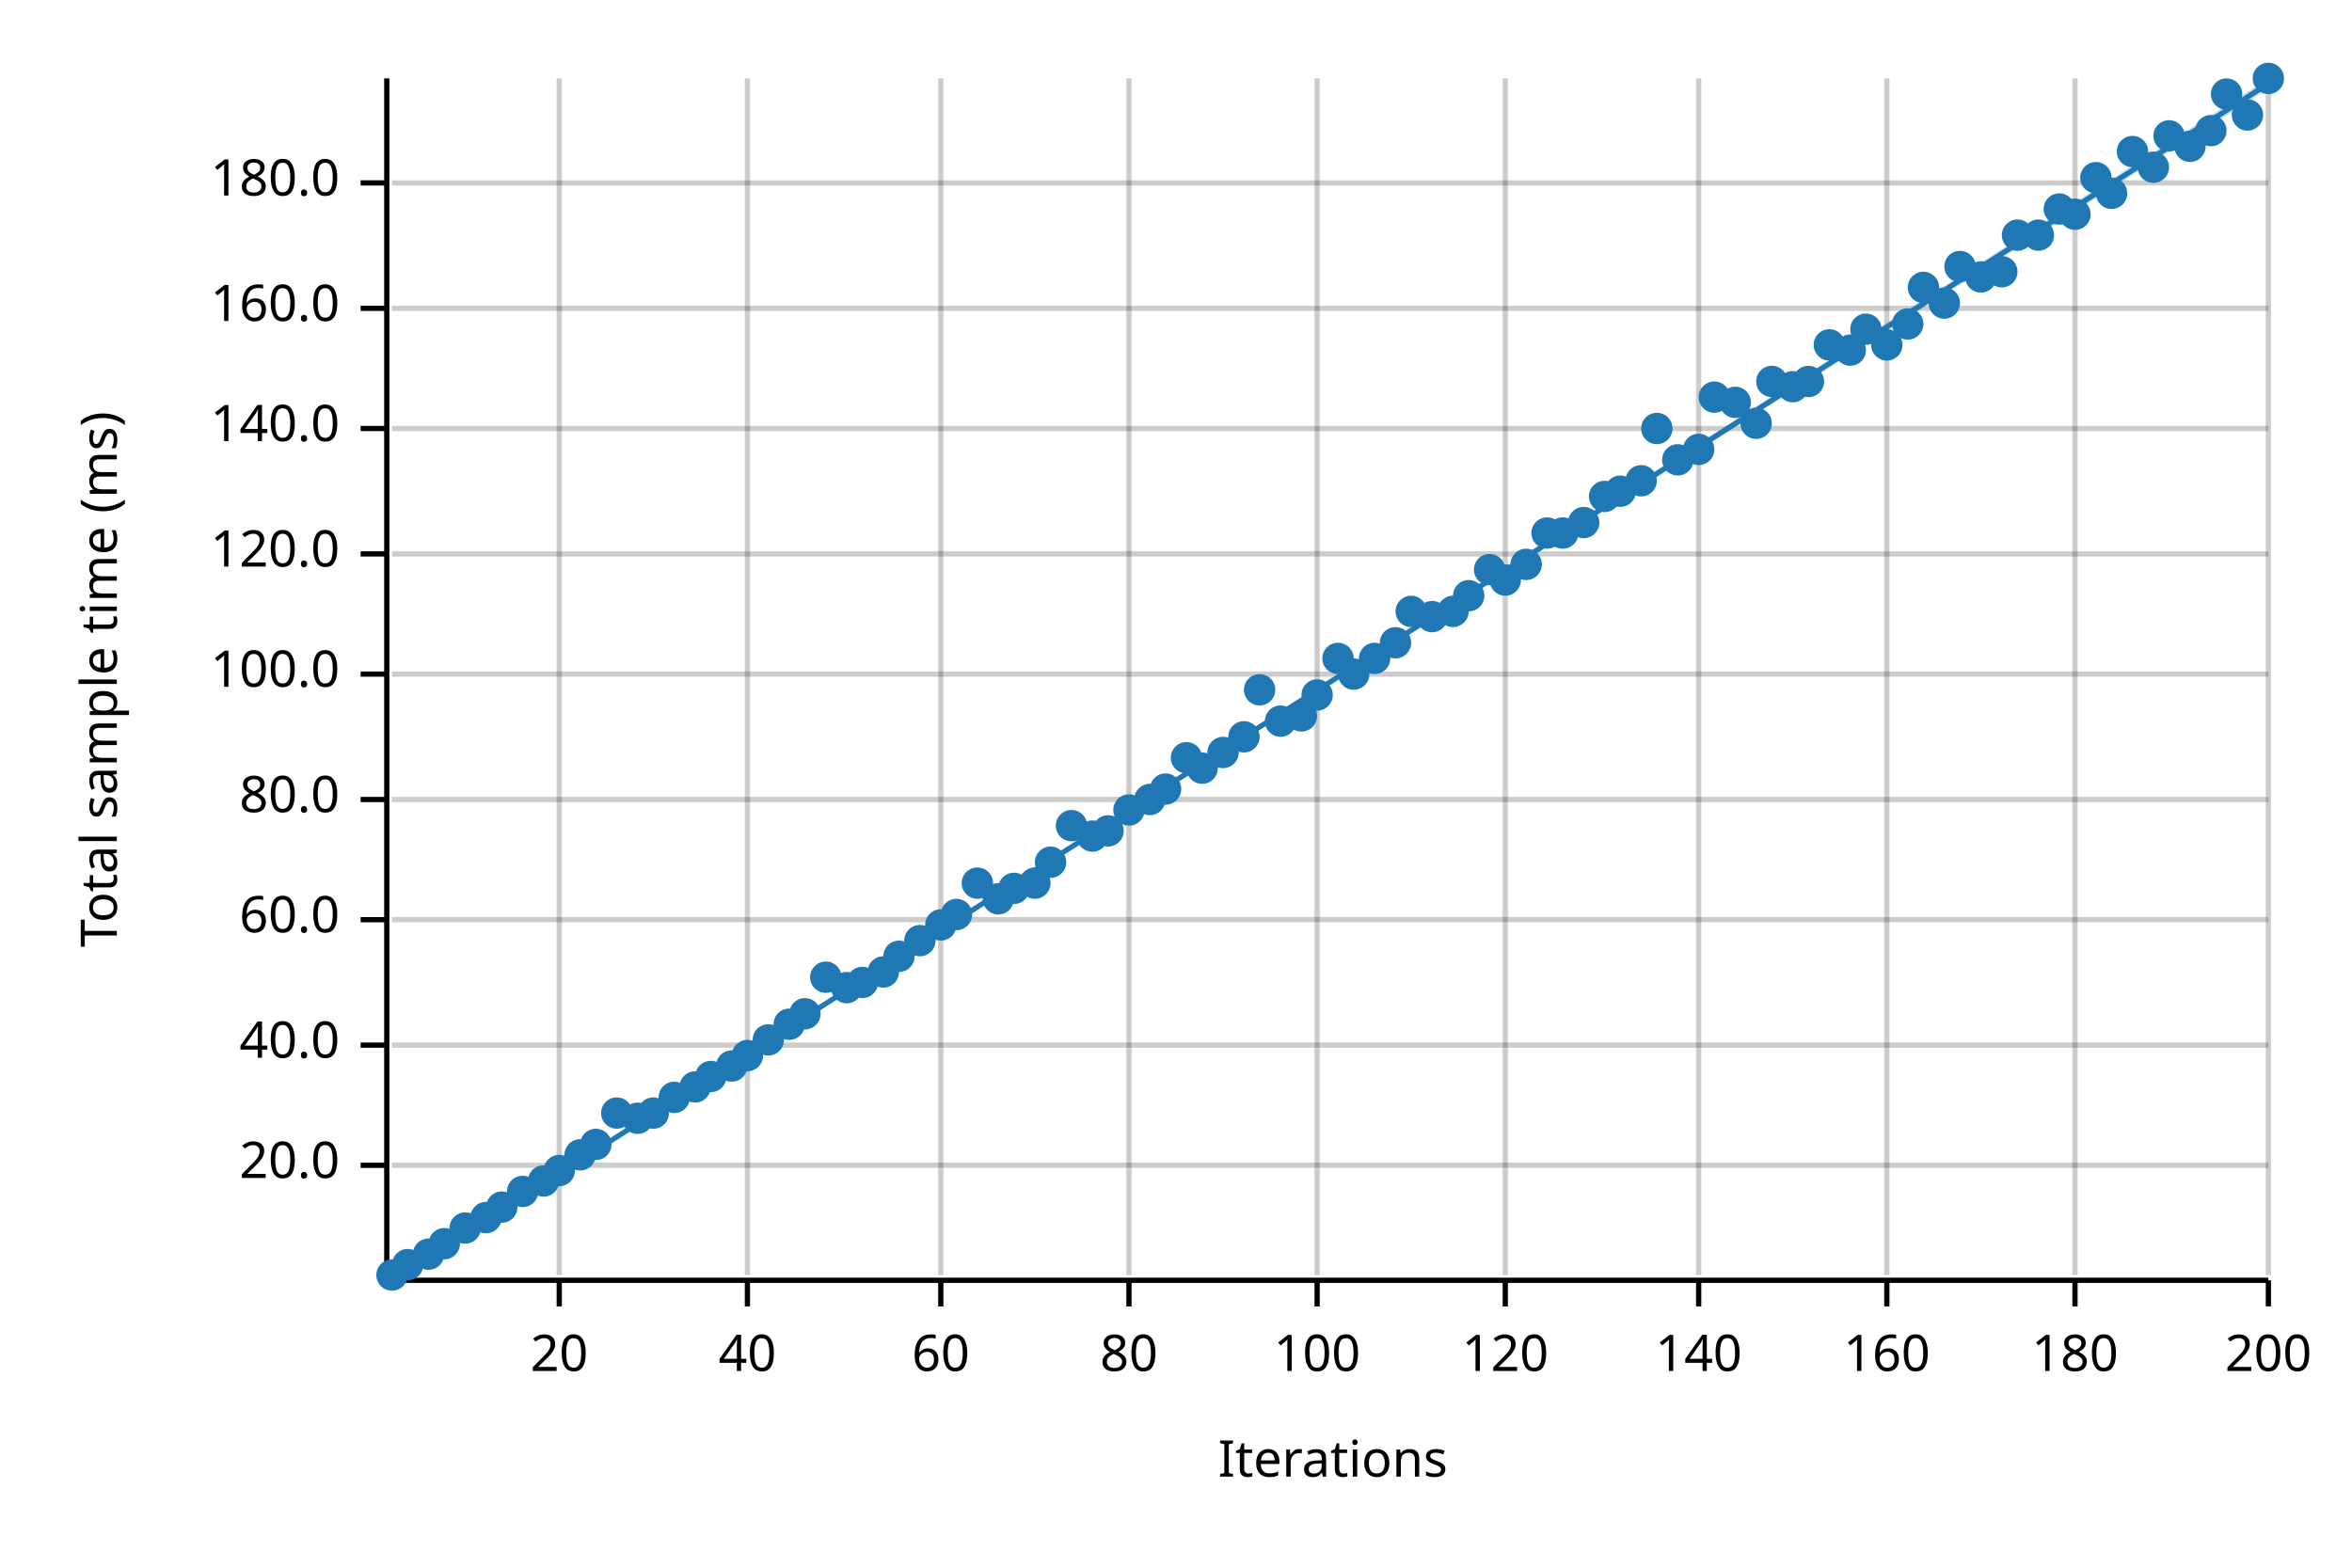
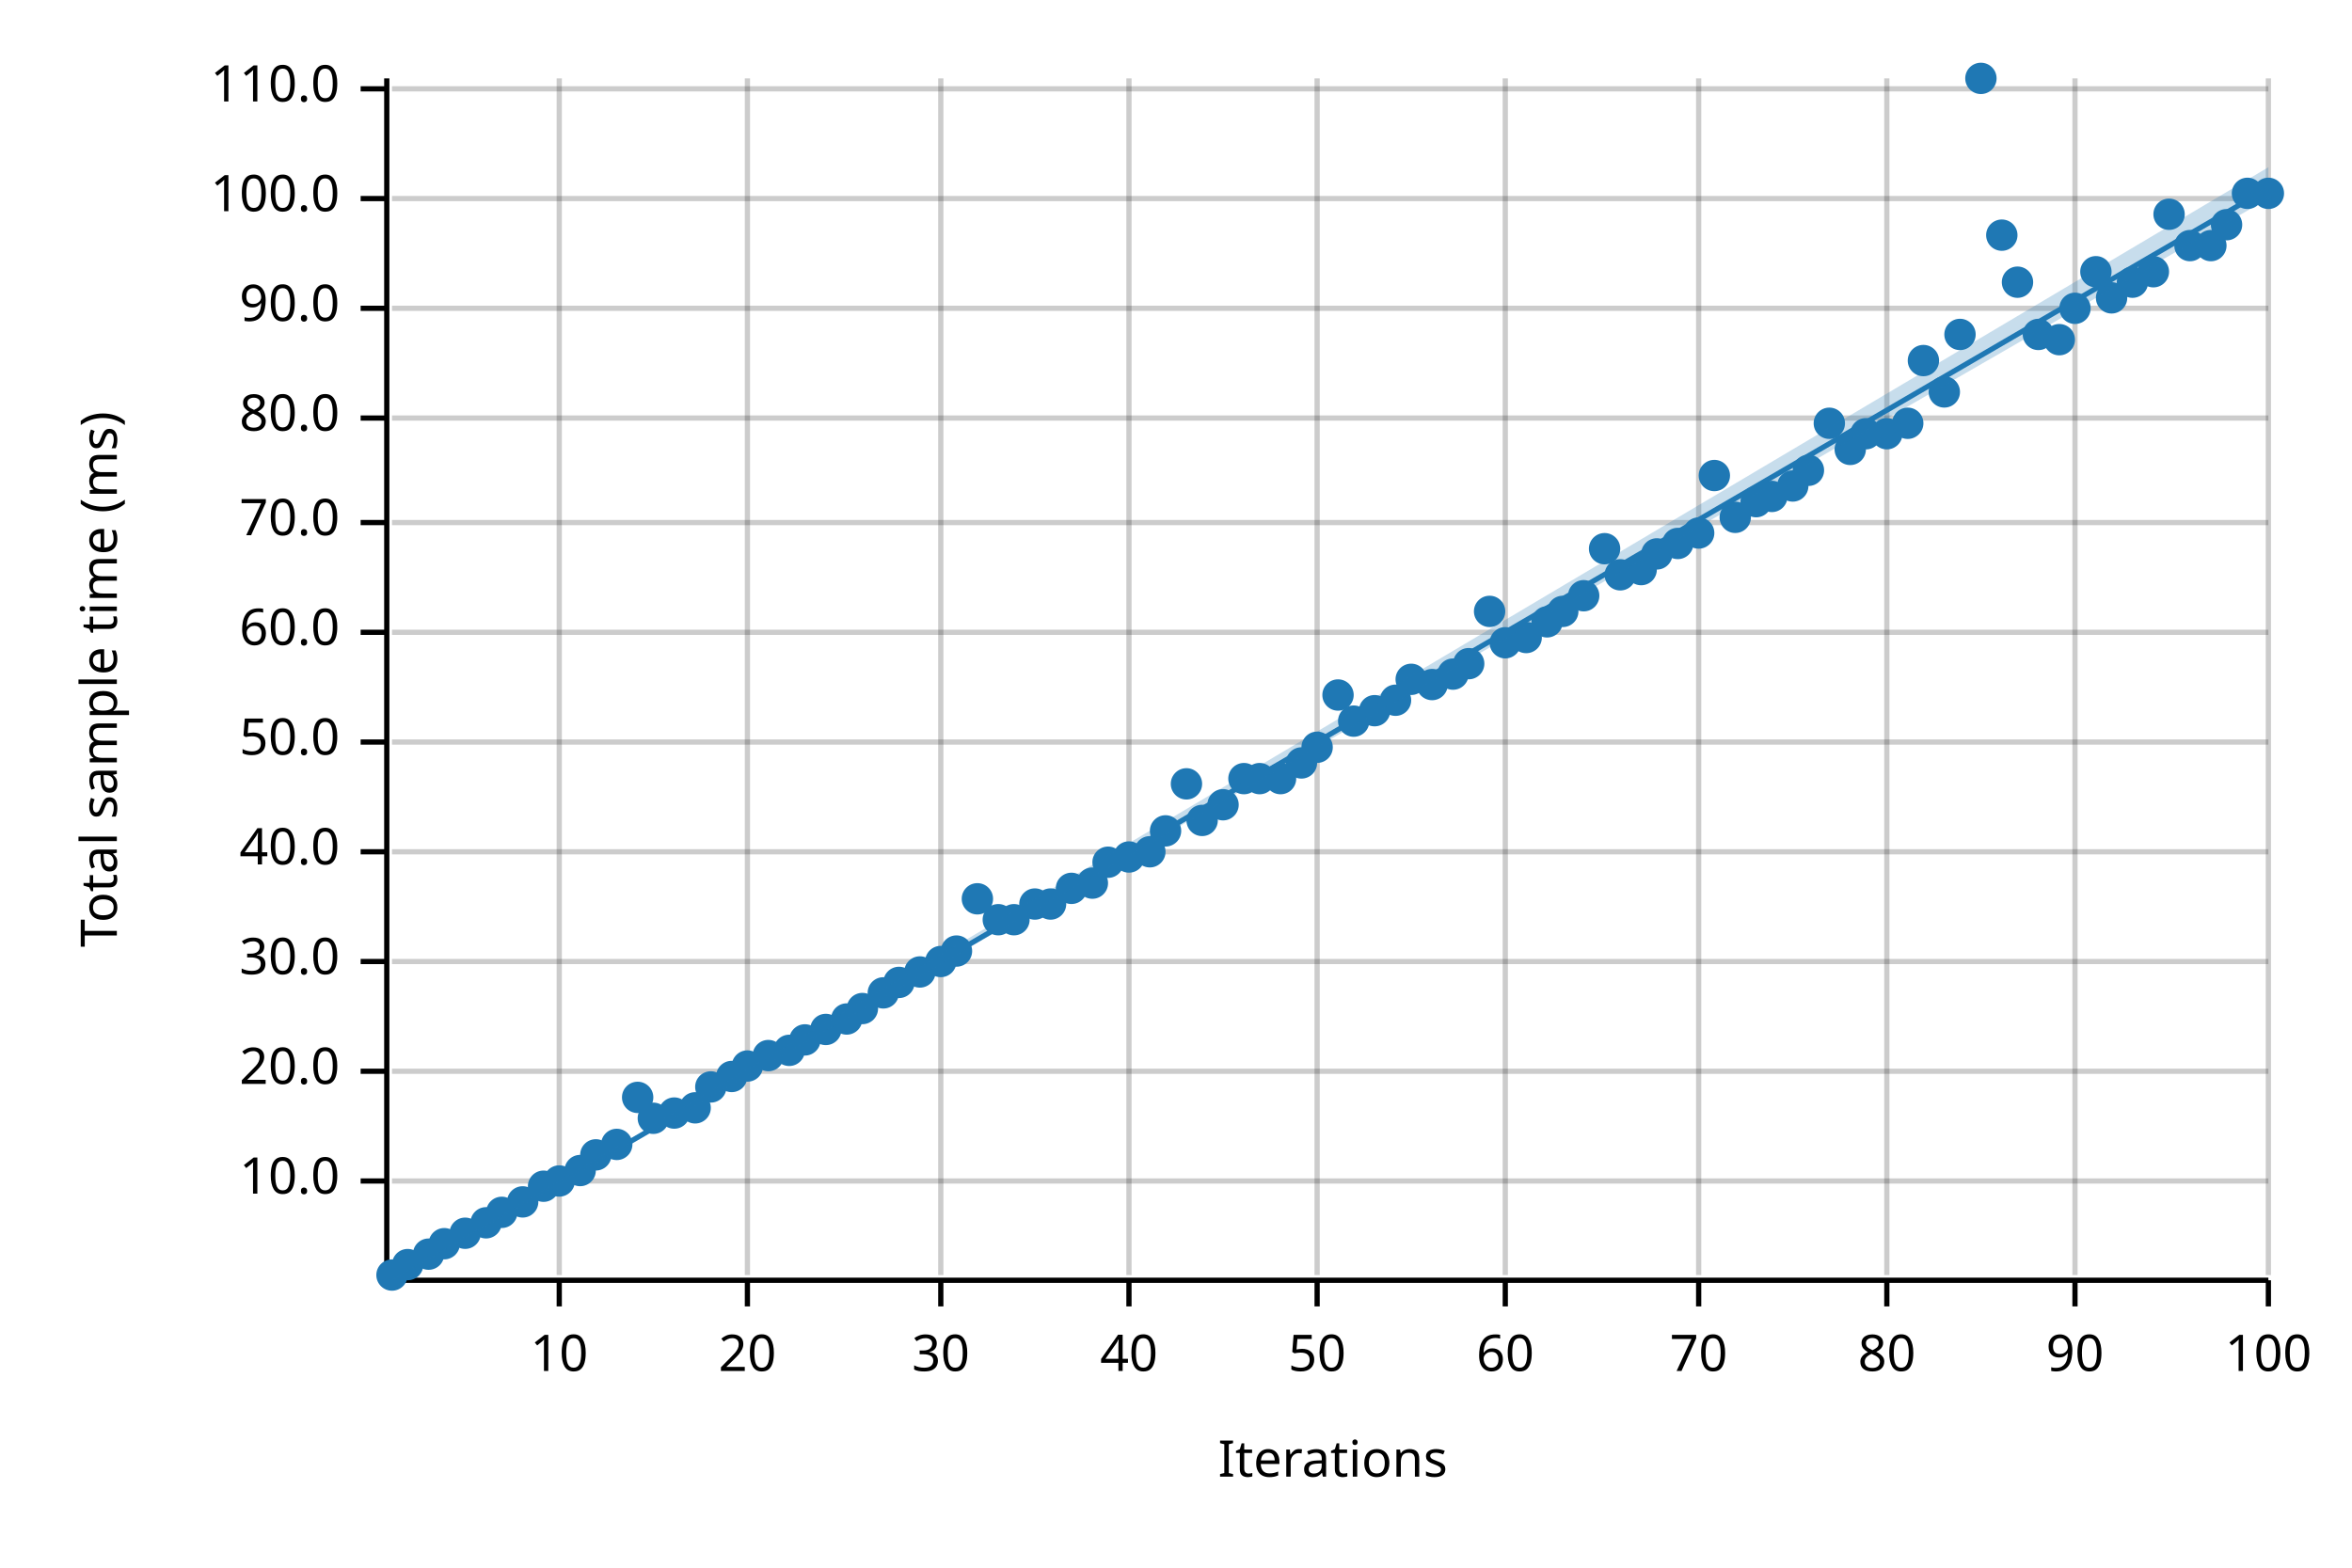
<svg xmlns="http://www.w3.org/2000/svg" width="450" height="300" viewBox="0 0 450 300">
  <text x="15" y="130" dy="0.76em" text-anchor="middle" font-family="sans-serif" font-size="9.677" opacity="1" fill="#000000" transform="rotate(270, 15, 130)">
Total sample time (ms)
</text>
  <text x="255" y="285" dy="-0.5ex" text-anchor="middle" font-family="sans-serif" font-size="9.677" opacity="1" fill="#000000">
Iterations
</text>
  <line opacity="0.2" stroke="#000000" stroke-width="1" x1="107" y1="244" x2="107" y2="15" />
  <line opacity="0.2" stroke="#000000" stroke-width="1" x1="143" y1="244" x2="143" y2="15" />
  <line opacity="0.2" stroke="#000000" stroke-width="1" x1="180" y1="244" x2="180" y2="15" />
  <line opacity="0.2" stroke="#000000" stroke-width="1" x1="216" y1="244" x2="216" y2="15" />
  <line opacity="0.2" stroke="#000000" stroke-width="1" x1="252" y1="244" x2="252" y2="15" />
  <line opacity="0.2" stroke="#000000" stroke-width="1" x1="288" y1="244" x2="288" y2="15" />
  <line opacity="0.2" stroke="#000000" stroke-width="1" x1="325" y1="244" x2="325" y2="15" />
  <line opacity="0.2" stroke="#000000" stroke-width="1" x1="361" y1="244" x2="361" y2="15" />
  <line opacity="0.2" stroke="#000000" stroke-width="1" x1="397" y1="244" x2="397" y2="15" />
  <line opacity="0.2" stroke="#000000" stroke-width="1" x1="434" y1="244" x2="434" y2="15" />
-   <line opacity="0.2" stroke="#000000" stroke-width="1" x1="75" y1="223" x2="434" y2="223" />
-   <line opacity="0.2" stroke="#000000" stroke-width="1" x1="75" y1="200" x2="434" y2="200" />
-   <line opacity="0.2" stroke="#000000" stroke-width="1" x1="75" y1="176" x2="434" y2="176" />
-   <line opacity="0.2" stroke="#000000" stroke-width="1" x1="75" y1="153" x2="434" y2="153" />
-   <line opacity="0.2" stroke="#000000" stroke-width="1" x1="75" y1="129" x2="434" y2="129" />
-   <line opacity="0.2" stroke="#000000" stroke-width="1" x1="75" y1="106" x2="434" y2="106" />
-   <line opacity="0.2" stroke="#000000" stroke-width="1" x1="75" y1="82" x2="434" y2="82" />
+   <line opacity="0.2" stroke="#000000" stroke-width="1" x1="75" y1="226" x2="434" y2="226" />
+   <line opacity="0.2" stroke="#000000" stroke-width="1" x1="75" y1="205" x2="434" y2="205" />
+   <line opacity="0.2" stroke="#000000" stroke-width="1" x1="75" y1="184" x2="434" y2="184" />
+   <line opacity="0.2" stroke="#000000" stroke-width="1" x1="75" y1="163" x2="434" y2="163" />
+   <line opacity="0.2" stroke="#000000" stroke-width="1" x1="75" y1="142" x2="434" y2="142" />
+   <line opacity="0.2" stroke="#000000" stroke-width="1" x1="75" y1="121" x2="434" y2="121" />
+   <line opacity="0.2" stroke="#000000" stroke-width="1" x1="75" y1="100" x2="434" y2="100" />
+   <line opacity="0.2" stroke="#000000" stroke-width="1" x1="75" y1="80" x2="434" y2="80" />
  <line opacity="0.2" stroke="#000000" stroke-width="1" x1="75" y1="59" x2="434" y2="59" />
-   <line opacity="0.2" stroke="#000000" stroke-width="1" x1="75" y1="35" x2="434" y2="35" />
+   <line opacity="0.2" stroke="#000000" stroke-width="1" x1="75" y1="38" x2="434" y2="38" />
+   <line opacity="0.2" stroke="#000000" stroke-width="1" x1="75" y1="17" x2="434" y2="17" />
  <polyline fill="none" opacity="1" stroke="#000000" stroke-width="1" points="74,15 74,244 " />
-   <text x="65" y="223" dy="0.5ex" text-anchor="end" font-family="sans-serif" font-size="9.677" opacity="1" fill="#000000">
+   <text x="65" y="226" dy="0.5ex" text-anchor="end" font-family="sans-serif" font-size="9.677" opacity="1" fill="#000000">
+ 10.0
+ </text>
+   <polyline fill="none" opacity="1" stroke="#000000" stroke-width="1" points="69,226 74,226 " />
+   <text x="65" y="205" dy="0.5ex" text-anchor="end" font-family="sans-serif" font-size="9.677" opacity="1" fill="#000000">
20.0
</text>
-   <polyline fill="none" opacity="1" stroke="#000000" stroke-width="1" points="69,223 74,223 " />
-   <text x="65" y="200" dy="0.5ex" text-anchor="end" font-family="sans-serif" font-size="9.677" opacity="1" fill="#000000">
+   <polyline fill="none" opacity="1" stroke="#000000" stroke-width="1" points="69,205 74,205 " />
+   <text x="65" y="184" dy="0.5ex" text-anchor="end" font-family="sans-serif" font-size="9.677" opacity="1" fill="#000000">
+ 30.0
+ </text>
+   <polyline fill="none" opacity="1" stroke="#000000" stroke-width="1" points="69,184 74,184 " />
+   <text x="65" y="163" dy="0.5ex" text-anchor="end" font-family="sans-serif" font-size="9.677" opacity="1" fill="#000000">
40.0
</text>
-   <polyline fill="none" opacity="1" stroke="#000000" stroke-width="1" points="69,200 74,200 " />
-   <text x="65" y="176" dy="0.5ex" text-anchor="end" font-family="sans-serif" font-size="9.677" opacity="1" fill="#000000">
+   <polyline fill="none" opacity="1" stroke="#000000" stroke-width="1" points="69,163 74,163 " />
+   <text x="65" y="142" dy="0.5ex" text-anchor="end" font-family="sans-serif" font-size="9.677" opacity="1" fill="#000000">
+ 50.0
+ </text>
+   <polyline fill="none" opacity="1" stroke="#000000" stroke-width="1" points="69,142 74,142 " />
+   <text x="65" y="121" dy="0.5ex" text-anchor="end" font-family="sans-serif" font-size="9.677" opacity="1" fill="#000000">
60.0
</text>
-   <polyline fill="none" opacity="1" stroke="#000000" stroke-width="1" points="69,176 74,176 " />
-   <text x="65" y="153" dy="0.5ex" text-anchor="end" font-family="sans-serif" font-size="9.677" opacity="1" fill="#000000">
+   <polyline fill="none" opacity="1" stroke="#000000" stroke-width="1" points="69,121 74,121 " />
+   <text x="65" y="100" dy="0.5ex" text-anchor="end" font-family="sans-serif" font-size="9.677" opacity="1" fill="#000000">
+ 70.0
+ </text>
+   <polyline fill="none" opacity="1" stroke="#000000" stroke-width="1" points="69,100 74,100 " />
+   <text x="65" y="80" dy="0.5ex" text-anchor="end" font-family="sans-serif" font-size="9.677" opacity="1" fill="#000000">
80.0
</text>
-   <polyline fill="none" opacity="1" stroke="#000000" stroke-width="1" points="69,153 74,153 " />
-   <text x="65" y="129" dy="0.5ex" text-anchor="end" font-family="sans-serif" font-size="9.677" opacity="1" fill="#000000">
+   <polyline fill="none" opacity="1" stroke="#000000" stroke-width="1" points="69,80 74,80 " />
+   <text x="65" y="59" dy="0.5ex" text-anchor="end" font-family="sans-serif" font-size="9.677" opacity="1" fill="#000000">
+ 90.0
+ </text>
+   <polyline fill="none" opacity="1" stroke="#000000" stroke-width="1" points="69,59 74,59 " />
+   <text x="65" y="38" dy="0.5ex" text-anchor="end" font-family="sans-serif" font-size="9.677" opacity="1" fill="#000000">
100.0
</text>
-   <polyline fill="none" opacity="1" stroke="#000000" stroke-width="1" points="69,129 74,129 " />
-   <text x="65" y="106" dy="0.5ex" text-anchor="end" font-family="sans-serif" font-size="9.677" opacity="1" fill="#000000">
- 120.0
- </text>
-   <polyline fill="none" opacity="1" stroke="#000000" stroke-width="1" points="69,106 74,106 " />
-   <text x="65" y="82" dy="0.5ex" text-anchor="end" font-family="sans-serif" font-size="9.677" opacity="1" fill="#000000">
- 140.0
- </text>
-   <polyline fill="none" opacity="1" stroke="#000000" stroke-width="1" points="69,82 74,82 " />
-   <text x="65" y="59" dy="0.5ex" text-anchor="end" font-family="sans-serif" font-size="9.677" opacity="1" fill="#000000">
- 160.0
- </text>
-   <polyline fill="none" opacity="1" stroke="#000000" stroke-width="1" points="69,59 74,59 " />
-   <text x="65" y="35" dy="0.5ex" text-anchor="end" font-family="sans-serif" font-size="9.677" opacity="1" fill="#000000">
- 180.0
- </text>
-   <polyline fill="none" opacity="1" stroke="#000000" stroke-width="1" points="69,35 74,35 " />
+   <polyline fill="none" opacity="1" stroke="#000000" stroke-width="1" points="69,38 74,38 " />
+   <text x="65" y="17" dy="0.5ex" text-anchor="end" font-family="sans-serif" font-size="9.677" opacity="1" fill="#000000">
+ 110.0
+ </text>
+   <polyline fill="none" opacity="1" stroke="#000000" stroke-width="1" points="69,17 74,17 " />
  <polyline fill="none" opacity="1" stroke="#000000" stroke-width="1" points="75,245 434,245 " />
  <text x="107" y="255" dy="0.76em" text-anchor="middle" font-family="sans-serif" font-size="9.677" opacity="1" fill="#000000">
- 20
+ 10
</text>
  <polyline fill="none" opacity="1" stroke="#000000" stroke-width="1" points="107,245 107,250 " />
  <text x="143" y="255" dy="0.76em" text-anchor="middle" font-family="sans-serif" font-size="9.677" opacity="1" fill="#000000">
- 40
+ 20
</text>
  <polyline fill="none" opacity="1" stroke="#000000" stroke-width="1" points="143,245 143,250 " />
  <text x="180" y="255" dy="0.76em" text-anchor="middle" font-family="sans-serif" font-size="9.677" opacity="1" fill="#000000">
- 60
+ 30
</text>
  <polyline fill="none" opacity="1" stroke="#000000" stroke-width="1" points="180,245 180,250 " />
  <text x="216" y="255" dy="0.76em" text-anchor="middle" font-family="sans-serif" font-size="9.677" opacity="1" fill="#000000">
- 80
+ 40
</text>
  <polyline fill="none" opacity="1" stroke="#000000" stroke-width="1" points="216,245 216,250 " />
  <text x="252" y="255" dy="0.76em" text-anchor="middle" font-family="sans-serif" font-size="9.677" opacity="1" fill="#000000">
- 100
+ 50
</text>
  <polyline fill="none" opacity="1" stroke="#000000" stroke-width="1" points="252,245 252,250 " />
  <text x="288" y="255" dy="0.76em" text-anchor="middle" font-family="sans-serif" font-size="9.677" opacity="1" fill="#000000">
- 120
+ 60
</text>
  <polyline fill="none" opacity="1" stroke="#000000" stroke-width="1" points="288,245 288,250 " />
  <text x="325" y="255" dy="0.76em" text-anchor="middle" font-family="sans-serif" font-size="9.677" opacity="1" fill="#000000">
- 140
+ 70
</text>
  <polyline fill="none" opacity="1" stroke="#000000" stroke-width="1" points="325,245 325,250 " />
  <text x="361" y="255" dy="0.76em" text-anchor="middle" font-family="sans-serif" font-size="9.677" opacity="1" fill="#000000">
- 160
+ 80
</text>
  <polyline fill="none" opacity="1" stroke="#000000" stroke-width="1" points="361,245 361,250 " />
  <text x="397" y="255" dy="0.76em" text-anchor="middle" font-family="sans-serif" font-size="9.677" opacity="1" fill="#000000">
- 180
+ 90
</text>
  <polyline fill="none" opacity="1" stroke="#000000" stroke-width="1" points="397,245 397,250 " />
  <text x="434" y="255" dy="0.76em" text-anchor="middle" font-family="sans-serif" font-size="9.677" opacity="1" fill="#000000">
- 200
+ 100
</text>
  <polyline fill="none" opacity="1" stroke="#000000" stroke-width="1" points="434,245 434,250 " />
  <circle cx="75" cy="244" r="3" opacity="1" fill="#1F78B4" stroke="none" stroke-width="1" />
  <circle cx="78" cy="242" r="3" opacity="1" fill="#1F78B4" stroke="none" stroke-width="1" />
  <circle cx="82" cy="240" r="3" opacity="1" fill="#1F78B4" stroke="none" stroke-width="1" />
  <circle cx="85" cy="238" r="3" opacity="1" fill="#1F78B4" stroke="none" stroke-width="1" />
-   <circle cx="89" cy="235" r="3" opacity="1" fill="#1F78B4" stroke="none" stroke-width="1" />
-   <circle cx="93" cy="233" r="3" opacity="1" fill="#1F78B4" stroke="none" stroke-width="1" />
-   <circle cx="96" cy="231" r="3" opacity="1" fill="#1F78B4" stroke="none" stroke-width="1" />
-   <circle cx="100" cy="228" r="3" opacity="1" fill="#1F78B4" stroke="none" stroke-width="1" />
-   <circle cx="104" cy="226" r="3" opacity="1" fill="#1F78B4" stroke="none" stroke-width="1" />
-   <circle cx="107" cy="224" r="3" opacity="1" fill="#1F78B4" stroke="none" stroke-width="1" />
-   <circle cx="111" cy="221" r="3" opacity="1" fill="#1F78B4" stroke="none" stroke-width="1" />
-   <circle cx="114" cy="219" r="3" opacity="1" fill="#1F78B4" stroke="none" stroke-width="1" />
-   <circle cx="118" cy="213" r="3" opacity="1" fill="#1F78B4" stroke="none" stroke-width="1" />
-   <circle cx="122" cy="214" r="3" opacity="1" fill="#1F78B4" stroke="none" stroke-width="1" />
-   <circle cx="125" cy="213" r="3" opacity="1" fill="#1F78B4" stroke="none" stroke-width="1" />
-   <circle cx="129" cy="210" r="3" opacity="1" fill="#1F78B4" stroke="none" stroke-width="1" />
-   <circle cx="133" cy="208" r="3" opacity="1" fill="#1F78B4" stroke="none" stroke-width="1" />
-   <circle cx="136" cy="206" r="3" opacity="1" fill="#1F78B4" stroke="none" stroke-width="1" />
-   <circle cx="140" cy="204" r="3" opacity="1" fill="#1F78B4" stroke="none" stroke-width="1" />
-   <circle cx="143" cy="202" r="3" opacity="1" fill="#1F78B4" stroke="none" stroke-width="1" />
-   <circle cx="147" cy="199" r="3" opacity="1" fill="#1F78B4" stroke="none" stroke-width="1" />
-   <circle cx="151" cy="196" r="3" opacity="1" fill="#1F78B4" stroke="none" stroke-width="1" />
-   <circle cx="154" cy="194" r="3" opacity="1" fill="#1F78B4" stroke="none" stroke-width="1" />
-   <circle cx="158" cy="187" r="3" opacity="1" fill="#1F78B4" stroke="none" stroke-width="1" />
-   <circle cx="162" cy="189" r="3" opacity="1" fill="#1F78B4" stroke="none" stroke-width="1" />
-   <circle cx="165" cy="188" r="3" opacity="1" fill="#1F78B4" stroke="none" stroke-width="1" />
-   <circle cx="169" cy="186" r="3" opacity="1" fill="#1F78B4" stroke="none" stroke-width="1" />
-   <circle cx="172" cy="183" r="3" opacity="1" fill="#1F78B4" stroke="none" stroke-width="1" />
-   <circle cx="176" cy="180" r="3" opacity="1" fill="#1F78B4" stroke="none" stroke-width="1" />
-   <circle cx="180" cy="177" r="3" opacity="1" fill="#1F78B4" stroke="none" stroke-width="1" />
-   <circle cx="183" cy="175" r="3" opacity="1" fill="#1F78B4" stroke="none" stroke-width="1" />
-   <circle cx="187" cy="169" r="3" opacity="1" fill="#1F78B4" stroke="none" stroke-width="1" />
-   <circle cx="191" cy="172" r="3" opacity="1" fill="#1F78B4" stroke="none" stroke-width="1" />
-   <circle cx="194" cy="170" r="3" opacity="1" fill="#1F78B4" stroke="none" stroke-width="1" />
-   <circle cx="198" cy="169" r="3" opacity="1" fill="#1F78B4" stroke="none" stroke-width="1" />
-   <circle cx="201" cy="165" r="3" opacity="1" fill="#1F78B4" stroke="none" stroke-width="1" />
-   <circle cx="205" cy="158" r="3" opacity="1" fill="#1F78B4" stroke="none" stroke-width="1" />
-   <circle cx="209" cy="160" r="3" opacity="1" fill="#1F78B4" stroke="none" stroke-width="1" />
-   <circle cx="212" cy="159" r="3" opacity="1" fill="#1F78B4" stroke="none" stroke-width="1" />
-   <circle cx="216" cy="155" r="3" opacity="1" fill="#1F78B4" stroke="none" stroke-width="1" />
-   <circle cx="220" cy="153" r="3" opacity="1" fill="#1F78B4" stroke="none" stroke-width="1" />
-   <circle cx="223" cy="151" r="3" opacity="1" fill="#1F78B4" stroke="none" stroke-width="1" />
-   <circle cx="227" cy="145" r="3" opacity="1" fill="#1F78B4" stroke="none" stroke-width="1" />
-   <circle cx="230" cy="147" r="3" opacity="1" fill="#1F78B4" stroke="none" stroke-width="1" />
-   <circle cx="234" cy="144" r="3" opacity="1" fill="#1F78B4" stroke="none" stroke-width="1" />
-   <circle cx="238" cy="141" r="3" opacity="1" fill="#1F78B4" stroke="none" stroke-width="1" />
-   <circle cx="241" cy="132" r="3" opacity="1" fill="#1F78B4" stroke="none" stroke-width="1" />
-   <circle cx="245" cy="138" r="3" opacity="1" fill="#1F78B4" stroke="none" stroke-width="1" />
-   <circle cx="249" cy="137" r="3" opacity="1" fill="#1F78B4" stroke="none" stroke-width="1" />
-   <circle cx="252" cy="133" r="3" opacity="1" fill="#1F78B4" stroke="none" stroke-width="1" />
-   <circle cx="256" cy="126" r="3" opacity="1" fill="#1F78B4" stroke="none" stroke-width="1" />
-   <circle cx="259" cy="129" r="3" opacity="1" fill="#1F78B4" stroke="none" stroke-width="1" />
-   <circle cx="263" cy="126" r="3" opacity="1" fill="#1F78B4" stroke="none" stroke-width="1" />
-   <circle cx="267" cy="123" r="3" opacity="1" fill="#1F78B4" stroke="none" stroke-width="1" />
-   <circle cx="270" cy="117" r="3" opacity="1" fill="#1F78B4" stroke="none" stroke-width="1" />
-   <circle cx="274" cy="118" r="3" opacity="1" fill="#1F78B4" stroke="none" stroke-width="1" />
-   <circle cx="278" cy="117" r="3" opacity="1" fill="#1F78B4" stroke="none" stroke-width="1" />
-   <circle cx="281" cy="114" r="3" opacity="1" fill="#1F78B4" stroke="none" stroke-width="1" />
-   <circle cx="285" cy="109" r="3" opacity="1" fill="#1F78B4" stroke="none" stroke-width="1" />
-   <circle cx="288" cy="111" r="3" opacity="1" fill="#1F78B4" stroke="none" stroke-width="1" />
-   <circle cx="292" cy="108" r="3" opacity="1" fill="#1F78B4" stroke="none" stroke-width="1" />
-   <circle cx="296" cy="102" r="3" opacity="1" fill="#1F78B4" stroke="none" stroke-width="1" />
-   <circle cx="299" cy="102" r="3" opacity="1" fill="#1F78B4" stroke="none" stroke-width="1" />
-   <circle cx="303" cy="100" r="3" opacity="1" fill="#1F78B4" stroke="none" stroke-width="1" />
-   <circle cx="307" cy="95" r="3" opacity="1" fill="#1F78B4" stroke="none" stroke-width="1" />
-   <circle cx="310" cy="94" r="3" opacity="1" fill="#1F78B4" stroke="none" stroke-width="1" />
-   <circle cx="314" cy="92" r="3" opacity="1" fill="#1F78B4" stroke="none" stroke-width="1" />
-   <circle cx="317" cy="82" r="3" opacity="1" fill="#1F78B4" stroke="none" stroke-width="1" />
-   <circle cx="321" cy="88" r="3" opacity="1" fill="#1F78B4" stroke="none" stroke-width="1" />
-   <circle cx="325" cy="86" r="3" opacity="1" fill="#1F78B4" stroke="none" stroke-width="1" />
-   <circle cx="328" cy="76" r="3" opacity="1" fill="#1F78B4" stroke="none" stroke-width="1" />
-   <circle cx="332" cy="77" r="3" opacity="1" fill="#1F78B4" stroke="none" stroke-width="1" />
-   <circle cx="336" cy="81" r="3" opacity="1" fill="#1F78B4" stroke="none" stroke-width="1" />
-   <circle cx="339" cy="73" r="3" opacity="1" fill="#1F78B4" stroke="none" stroke-width="1" />
-   <circle cx="343" cy="74" r="3" opacity="1" fill="#1F78B4" stroke="none" stroke-width="1" />
-   <circle cx="346" cy="73" r="3" opacity="1" fill="#1F78B4" stroke="none" stroke-width="1" />
-   <circle cx="350" cy="66" r="3" opacity="1" fill="#1F78B4" stroke="none" stroke-width="1" />
-   <circle cx="354" cy="67" r="3" opacity="1" fill="#1F78B4" stroke="none" stroke-width="1" />
-   <circle cx="357" cy="63" r="3" opacity="1" fill="#1F78B4" stroke="none" stroke-width="1" />
-   <circle cx="361" cy="66" r="3" opacity="1" fill="#1F78B4" stroke="none" stroke-width="1" />
-   <circle cx="365" cy="62" r="3" opacity="1" fill="#1F78B4" stroke="none" stroke-width="1" />
-   <circle cx="368" cy="55" r="3" opacity="1" fill="#1F78B4" stroke="none" stroke-width="1" />
-   <circle cx="372" cy="58" r="3" opacity="1" fill="#1F78B4" stroke="none" stroke-width="1" />
-   <circle cx="375" cy="51" r="3" opacity="1" fill="#1F78B4" stroke="none" stroke-width="1" />
-   <circle cx="379" cy="53" r="3" opacity="1" fill="#1F78B4" stroke="none" stroke-width="1" />
-   <circle cx="383" cy="52" r="3" opacity="1" fill="#1F78B4" stroke="none" stroke-width="1" />
-   <circle cx="386" cy="45" r="3" opacity="1" fill="#1F78B4" stroke="none" stroke-width="1" />
-   <circle cx="390" cy="45" r="3" opacity="1" fill="#1F78B4" stroke="none" stroke-width="1" />
-   <circle cx="394" cy="40" r="3" opacity="1" fill="#1F78B4" stroke="none" stroke-width="1" />
-   <circle cx="397" cy="41" r="3" opacity="1" fill="#1F78B4" stroke="none" stroke-width="1" />
-   <circle cx="401" cy="34" r="3" opacity="1" fill="#1F78B4" stroke="none" stroke-width="1" />
-   <circle cx="404" cy="37" r="3" opacity="1" fill="#1F78B4" stroke="none" stroke-width="1" />
-   <circle cx="408" cy="29" r="3" opacity="1" fill="#1F78B4" stroke="none" stroke-width="1" />
-   <circle cx="412" cy="32" r="3" opacity="1" fill="#1F78B4" stroke="none" stroke-width="1" />
-   <circle cx="415" cy="26" r="3" opacity="1" fill="#1F78B4" stroke="none" stroke-width="1" />
-   <circle cx="419" cy="28" r="3" opacity="1" fill="#1F78B4" stroke="none" stroke-width="1" />
-   <circle cx="423" cy="25" r="3" opacity="1" fill="#1F78B4" stroke="none" stroke-width="1" />
-   <circle cx="426" cy="18" r="3" opacity="1" fill="#1F78B4" stroke="none" stroke-width="1" />
-   <circle cx="430" cy="22" r="3" opacity="1" fill="#1F78B4" stroke="none" stroke-width="1" />
-   <circle cx="434" cy="15" r="3" opacity="1" fill="#1F78B4" stroke="none" stroke-width="1" />
-   <polyline fill="none" opacity="1" stroke="#1F78B4" stroke-width="1" points="75,245 434,16 " />
-   <polygon opacity="0.25" fill="#1F78B4" points="75,245 434,17 434,15 " />
+   <circle cx="89" cy="236" r="3" opacity="1" fill="#1F78B4" stroke="none" stroke-width="1" />
+   <circle cx="93" cy="234" r="3" opacity="1" fill="#1F78B4" stroke="none" stroke-width="1" />
+   <circle cx="96" cy="232" r="3" opacity="1" fill="#1F78B4" stroke="none" stroke-width="1" />
+   <circle cx="100" cy="230" r="3" opacity="1" fill="#1F78B4" stroke="none" stroke-width="1" />
+   <circle cx="104" cy="227" r="3" opacity="1" fill="#1F78B4" stroke="none" stroke-width="1" />
+   <circle cx="107" cy="226" r="3" opacity="1" fill="#1F78B4" stroke="none" stroke-width="1" />
+   <circle cx="111" cy="224" r="3" opacity="1" fill="#1F78B4" stroke="none" stroke-width="1" />
+   <circle cx="114" cy="221" r="3" opacity="1" fill="#1F78B4" stroke="none" stroke-width="1" />
+   <circle cx="118" cy="219" r="3" opacity="1" fill="#1F78B4" stroke="none" stroke-width="1" />
+   <circle cx="122" cy="210" r="3" opacity="1" fill="#1F78B4" stroke="none" stroke-width="1" />
+   <circle cx="125" cy="214" r="3" opacity="1" fill="#1F78B4" stroke="none" stroke-width="1" />
+   <circle cx="129" cy="213" r="3" opacity="1" fill="#1F78B4" stroke="none" stroke-width="1" />
+   <circle cx="133" cy="212" r="3" opacity="1" fill="#1F78B4" stroke="none" stroke-width="1" />
+   <circle cx="136" cy="208" r="3" opacity="1" fill="#1F78B4" stroke="none" stroke-width="1" />
+   <circle cx="140" cy="206" r="3" opacity="1" fill="#1F78B4" stroke="none" stroke-width="1" />
+   <circle cx="143" cy="204" r="3" opacity="1" fill="#1F78B4" stroke="none" stroke-width="1" />
+   <circle cx="147" cy="202" r="3" opacity="1" fill="#1F78B4" stroke="none" stroke-width="1" />
+   <circle cx="151" cy="201" r="3" opacity="1" fill="#1F78B4" stroke="none" stroke-width="1" />
+   <circle cx="154" cy="199" r="3" opacity="1" fill="#1F78B4" stroke="none" stroke-width="1" />
+   <circle cx="158" cy="197" r="3" opacity="1" fill="#1F78B4" stroke="none" stroke-width="1" />
+   <circle cx="162" cy="195" r="3" opacity="1" fill="#1F78B4" stroke="none" stroke-width="1" />
+   <circle cx="165" cy="193" r="3" opacity="1" fill="#1F78B4" stroke="none" stroke-width="1" />
+   <circle cx="169" cy="190" r="3" opacity="1" fill="#1F78B4" stroke="none" stroke-width="1" />
+   <circle cx="172" cy="188" r="3" opacity="1" fill="#1F78B4" stroke="none" stroke-width="1" />
+   <circle cx="176" cy="186" r="3" opacity="1" fill="#1F78B4" stroke="none" stroke-width="1" />
+   <circle cx="180" cy="184" r="3" opacity="1" fill="#1F78B4" stroke="none" stroke-width="1" />
+   <circle cx="183" cy="182" r="3" opacity="1" fill="#1F78B4" stroke="none" stroke-width="1" />
+   <circle cx="187" cy="172" r="3" opacity="1" fill="#1F78B4" stroke="none" stroke-width="1" />
+   <circle cx="191" cy="176" r="3" opacity="1" fill="#1F78B4" stroke="none" stroke-width="1" />
+   <circle cx="194" cy="176" r="3" opacity="1" fill="#1F78B4" stroke="none" stroke-width="1" />
+   <circle cx="198" cy="173" r="3" opacity="1" fill="#1F78B4" stroke="none" stroke-width="1" />
+   <circle cx="201" cy="173" r="3" opacity="1" fill="#1F78B4" stroke="none" stroke-width="1" />
+   <circle cx="205" cy="170" r="3" opacity="1" fill="#1F78B4" stroke="none" stroke-width="1" />
+   <circle cx="209" cy="169" r="3" opacity="1" fill="#1F78B4" stroke="none" stroke-width="1" />
+   <circle cx="212" cy="165" r="3" opacity="1" fill="#1F78B4" stroke="none" stroke-width="1" />
+   <circle cx="216" cy="164" r="3" opacity="1" fill="#1F78B4" stroke="none" stroke-width="1" />
+   <circle cx="220" cy="163" r="3" opacity="1" fill="#1F78B4" stroke="none" stroke-width="1" />
+   <circle cx="223" cy="159" r="3" opacity="1" fill="#1F78B4" stroke="none" stroke-width="1" />
+   <circle cx="227" cy="150" r="3" opacity="1" fill="#1F78B4" stroke="none" stroke-width="1" />
+   <circle cx="230" cy="157" r="3" opacity="1" fill="#1F78B4" stroke="none" stroke-width="1" />
+   <circle cx="234" cy="154" r="3" opacity="1" fill="#1F78B4" stroke="none" stroke-width="1" />
+   <circle cx="238" cy="149" r="3" opacity="1" fill="#1F78B4" stroke="none" stroke-width="1" />
+   <circle cx="241" cy="149" r="3" opacity="1" fill="#1F78B4" stroke="none" stroke-width="1" />
+   <circle cx="245" cy="149" r="3" opacity="1" fill="#1F78B4" stroke="none" stroke-width="1" />
+   <circle cx="249" cy="146" r="3" opacity="1" fill="#1F78B4" stroke="none" stroke-width="1" />
+   <circle cx="252" cy="143" r="3" opacity="1" fill="#1F78B4" stroke="none" stroke-width="1" />
+   <circle cx="256" cy="133" r="3" opacity="1" fill="#1F78B4" stroke="none" stroke-width="1" />
+   <circle cx="259" cy="138" r="3" opacity="1" fill="#1F78B4" stroke="none" stroke-width="1" />
+   <circle cx="263" cy="136" r="3" opacity="1" fill="#1F78B4" stroke="none" stroke-width="1" />
+   <circle cx="267" cy="134" r="3" opacity="1" fill="#1F78B4" stroke="none" stroke-width="1" />
+   <circle cx="270" cy="130" r="3" opacity="1" fill="#1F78B4" stroke="none" stroke-width="1" />
+   <circle cx="274" cy="131" r="3" opacity="1" fill="#1F78B4" stroke="none" stroke-width="1" />
+   <circle cx="278" cy="129" r="3" opacity="1" fill="#1F78B4" stroke="none" stroke-width="1" />
+   <circle cx="281" cy="127" r="3" opacity="1" fill="#1F78B4" stroke="none" stroke-width="1" />
+   <circle cx="285" cy="117" r="3" opacity="1" fill="#1F78B4" stroke="none" stroke-width="1" />
+   <circle cx="288" cy="123" r="3" opacity="1" fill="#1F78B4" stroke="none" stroke-width="1" />
+   <circle cx="292" cy="122" r="3" opacity="1" fill="#1F78B4" stroke="none" stroke-width="1" />
+   <circle cx="296" cy="119" r="3" opacity="1" fill="#1F78B4" stroke="none" stroke-width="1" />
+   <circle cx="299" cy="117" r="3" opacity="1" fill="#1F78B4" stroke="none" stroke-width="1" />
+   <circle cx="303" cy="114" r="3" opacity="1" fill="#1F78B4" stroke="none" stroke-width="1" />
+   <circle cx="307" cy="105" r="3" opacity="1" fill="#1F78B4" stroke="none" stroke-width="1" />
+   <circle cx="310" cy="110" r="3" opacity="1" fill="#1F78B4" stroke="none" stroke-width="1" />
+   <circle cx="314" cy="109" r="3" opacity="1" fill="#1F78B4" stroke="none" stroke-width="1" />
+   <circle cx="317" cy="106" r="3" opacity="1" fill="#1F78B4" stroke="none" stroke-width="1" />
+   <circle cx="321" cy="104" r="3" opacity="1" fill="#1F78B4" stroke="none" stroke-width="1" />
+   <circle cx="325" cy="102" r="3" opacity="1" fill="#1F78B4" stroke="none" stroke-width="1" />
+   <circle cx="328" cy="91" r="3" opacity="1" fill="#1F78B4" stroke="none" stroke-width="1" />
+   <circle cx="332" cy="99" r="3" opacity="1" fill="#1F78B4" stroke="none" stroke-width="1" />
+   <circle cx="336" cy="96" r="3" opacity="1" fill="#1F78B4" stroke="none" stroke-width="1" />
+   <circle cx="339" cy="95" r="3" opacity="1" fill="#1F78B4" stroke="none" stroke-width="1" />
+   <circle cx="343" cy="93" r="3" opacity="1" fill="#1F78B4" stroke="none" stroke-width="1" />
+   <circle cx="346" cy="90" r="3" opacity="1" fill="#1F78B4" stroke="none" stroke-width="1" />
+   <circle cx="350" cy="81" r="3" opacity="1" fill="#1F78B4" stroke="none" stroke-width="1" />
+   <circle cx="354" cy="86" r="3" opacity="1" fill="#1F78B4" stroke="none" stroke-width="1" />
+   <circle cx="357" cy="83" r="3" opacity="1" fill="#1F78B4" stroke="none" stroke-width="1" />
+   <circle cx="361" cy="83" r="3" opacity="1" fill="#1F78B4" stroke="none" stroke-width="1" />
+   <circle cx="365" cy="81" r="3" opacity="1" fill="#1F78B4" stroke="none" stroke-width="1" />
+   <circle cx="368" cy="69" r="3" opacity="1" fill="#1F78B4" stroke="none" stroke-width="1" />
+   <circle cx="372" cy="75" r="3" opacity="1" fill="#1F78B4" stroke="none" stroke-width="1" />
+   <circle cx="375" cy="64" r="3" opacity="1" fill="#1F78B4" stroke="none" stroke-width="1" />
+   <circle cx="379" cy="15" r="3" opacity="1" fill="#1F78B4" stroke="none" stroke-width="1" />
+   <circle cx="383" cy="45" r="3" opacity="1" fill="#1F78B4" stroke="none" stroke-width="1" />
+   <circle cx="386" cy="54" r="3" opacity="1" fill="#1F78B4" stroke="none" stroke-width="1" />
+   <circle cx="390" cy="64" r="3" opacity="1" fill="#1F78B4" stroke="none" stroke-width="1" />
+   <circle cx="394" cy="65" r="3" opacity="1" fill="#1F78B4" stroke="none" stroke-width="1" />
+   <circle cx="397" cy="59" r="3" opacity="1" fill="#1F78B4" stroke="none" stroke-width="1" />
+   <circle cx="401" cy="52" r="3" opacity="1" fill="#1F78B4" stroke="none" stroke-width="1" />
+   <circle cx="404" cy="57" r="3" opacity="1" fill="#1F78B4" stroke="none" stroke-width="1" />
+   <circle cx="408" cy="54" r="3" opacity="1" fill="#1F78B4" stroke="none" stroke-width="1" />
+   <circle cx="412" cy="52" r="3" opacity="1" fill="#1F78B4" stroke="none" stroke-width="1" />
+   <circle cx="415" cy="41" r="3" opacity="1" fill="#1F78B4" stroke="none" stroke-width="1" />
+   <circle cx="419" cy="47" r="3" opacity="1" fill="#1F78B4" stroke="none" stroke-width="1" />
+   <circle cx="423" cy="47" r="3" opacity="1" fill="#1F78B4" stroke="none" stroke-width="1" />
+   <circle cx="426" cy="43" r="3" opacity="1" fill="#1F78B4" stroke="none" stroke-width="1" />
+   <circle cx="430" cy="37" r="3" opacity="1" fill="#1F78B4" stroke="none" stroke-width="1" />
+   <circle cx="434" cy="37" r="3" opacity="1" fill="#1F78B4" stroke="none" stroke-width="1" />
+   <polyline fill="none" opacity="1" stroke="#1F78B4" stroke-width="1" points="75,245 434,36 " />
+   <polygon opacity="0.25" fill="#1F78B4" points="75,245 434,38 434,32 " />
</svg>
